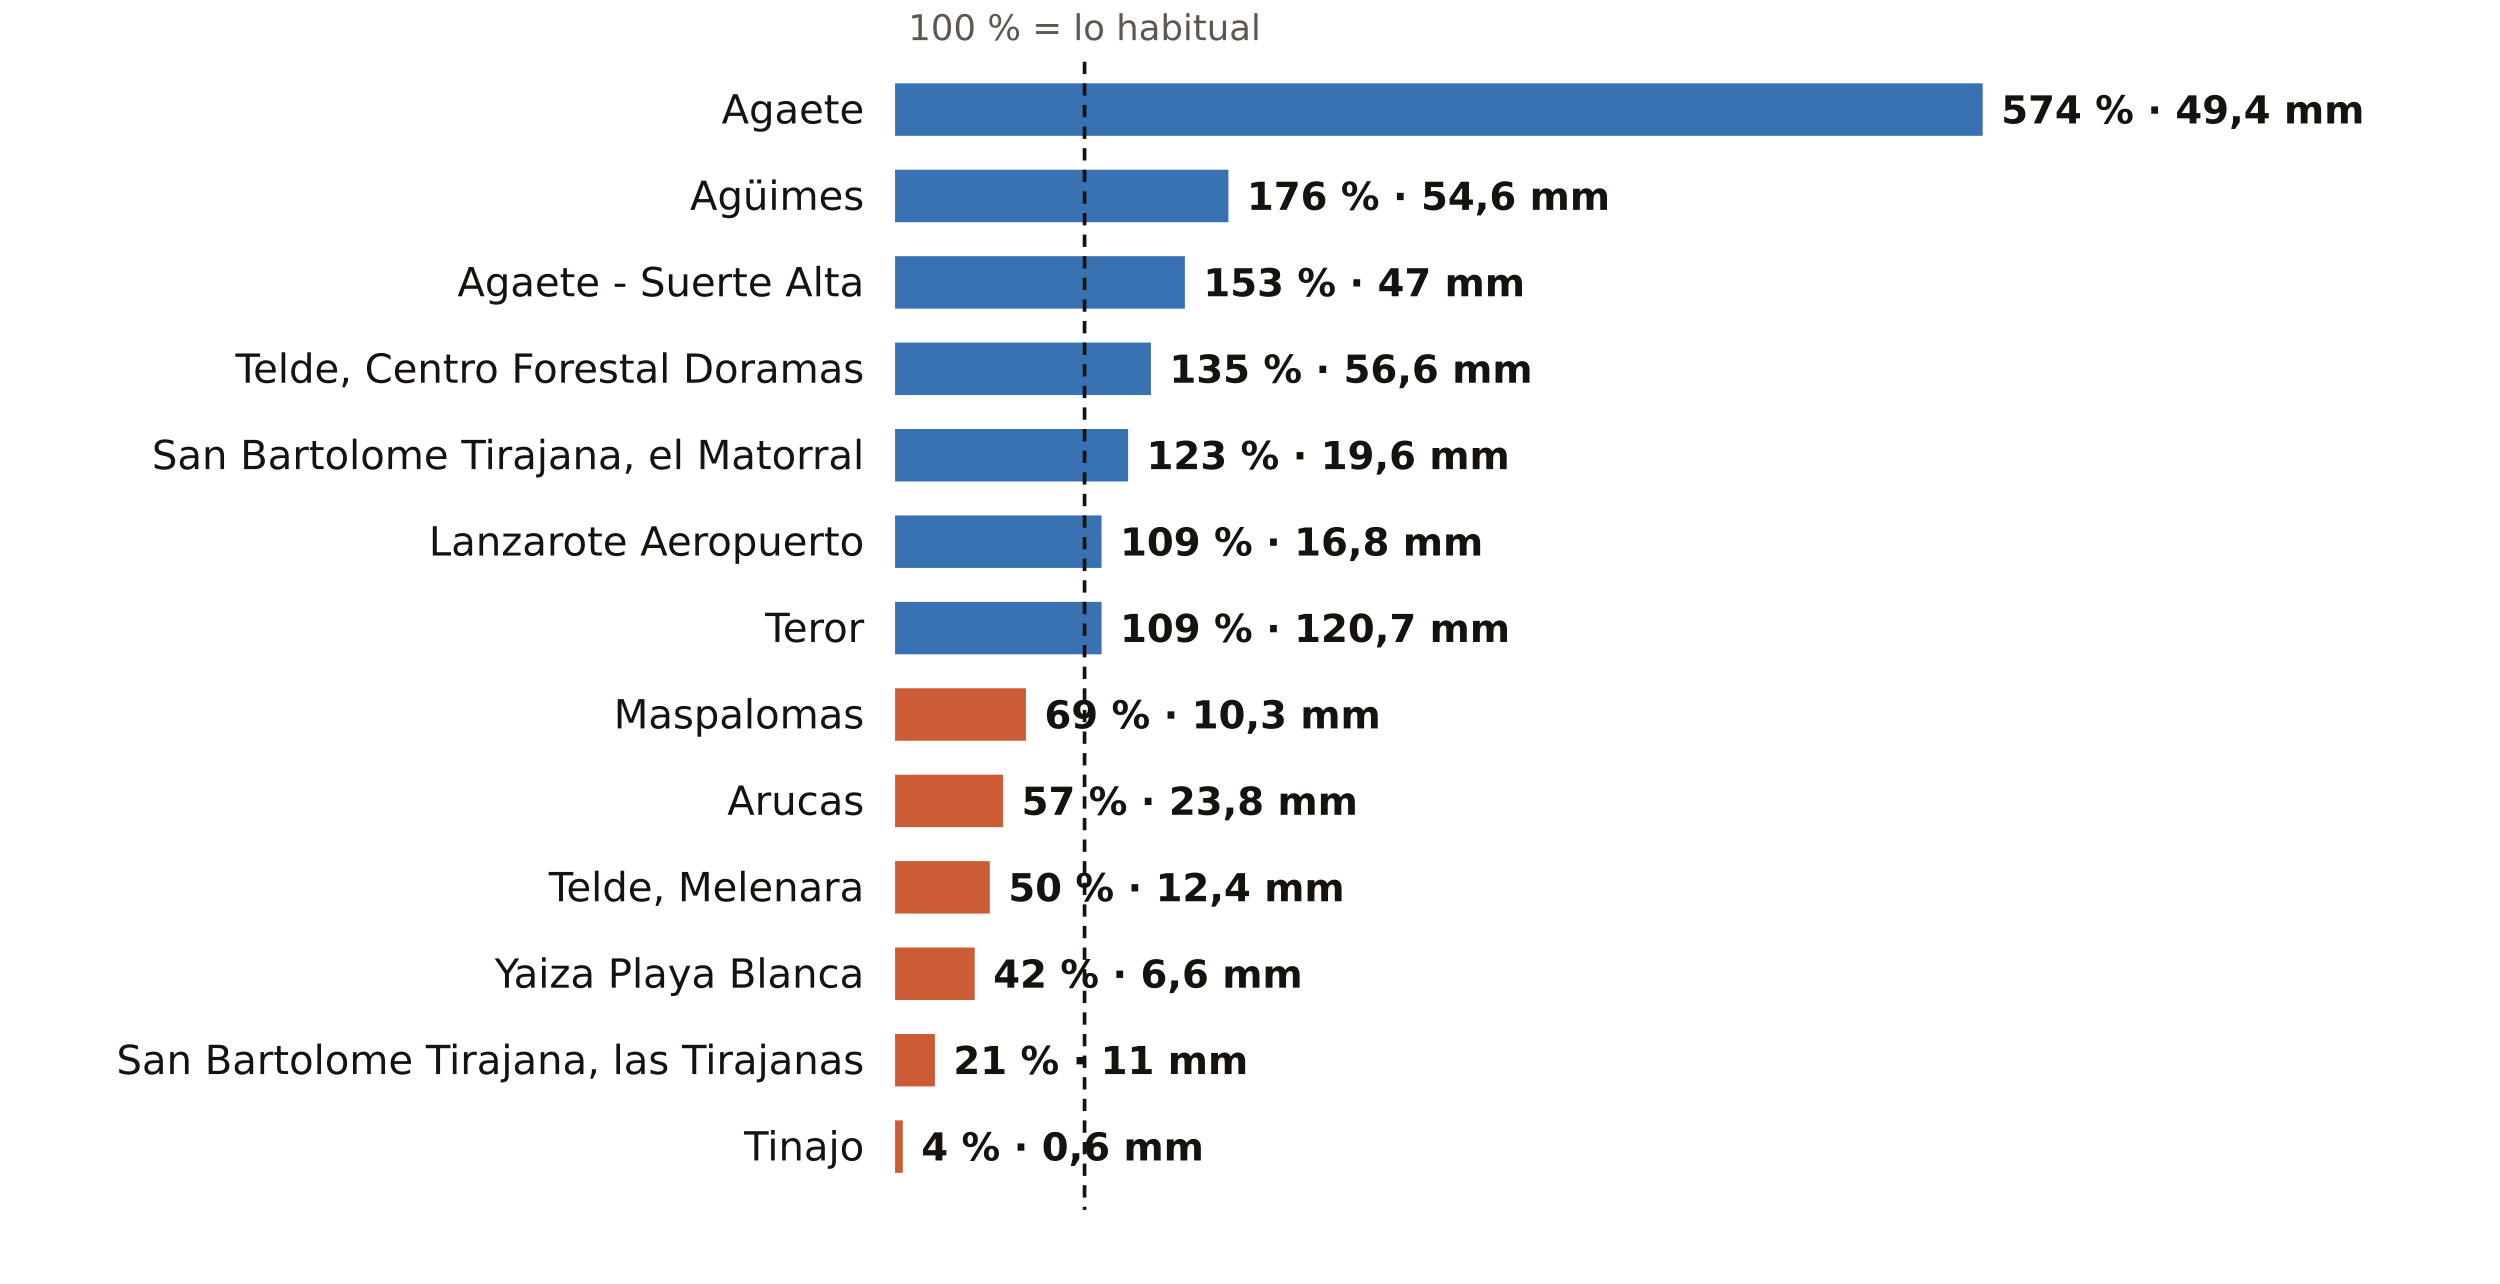
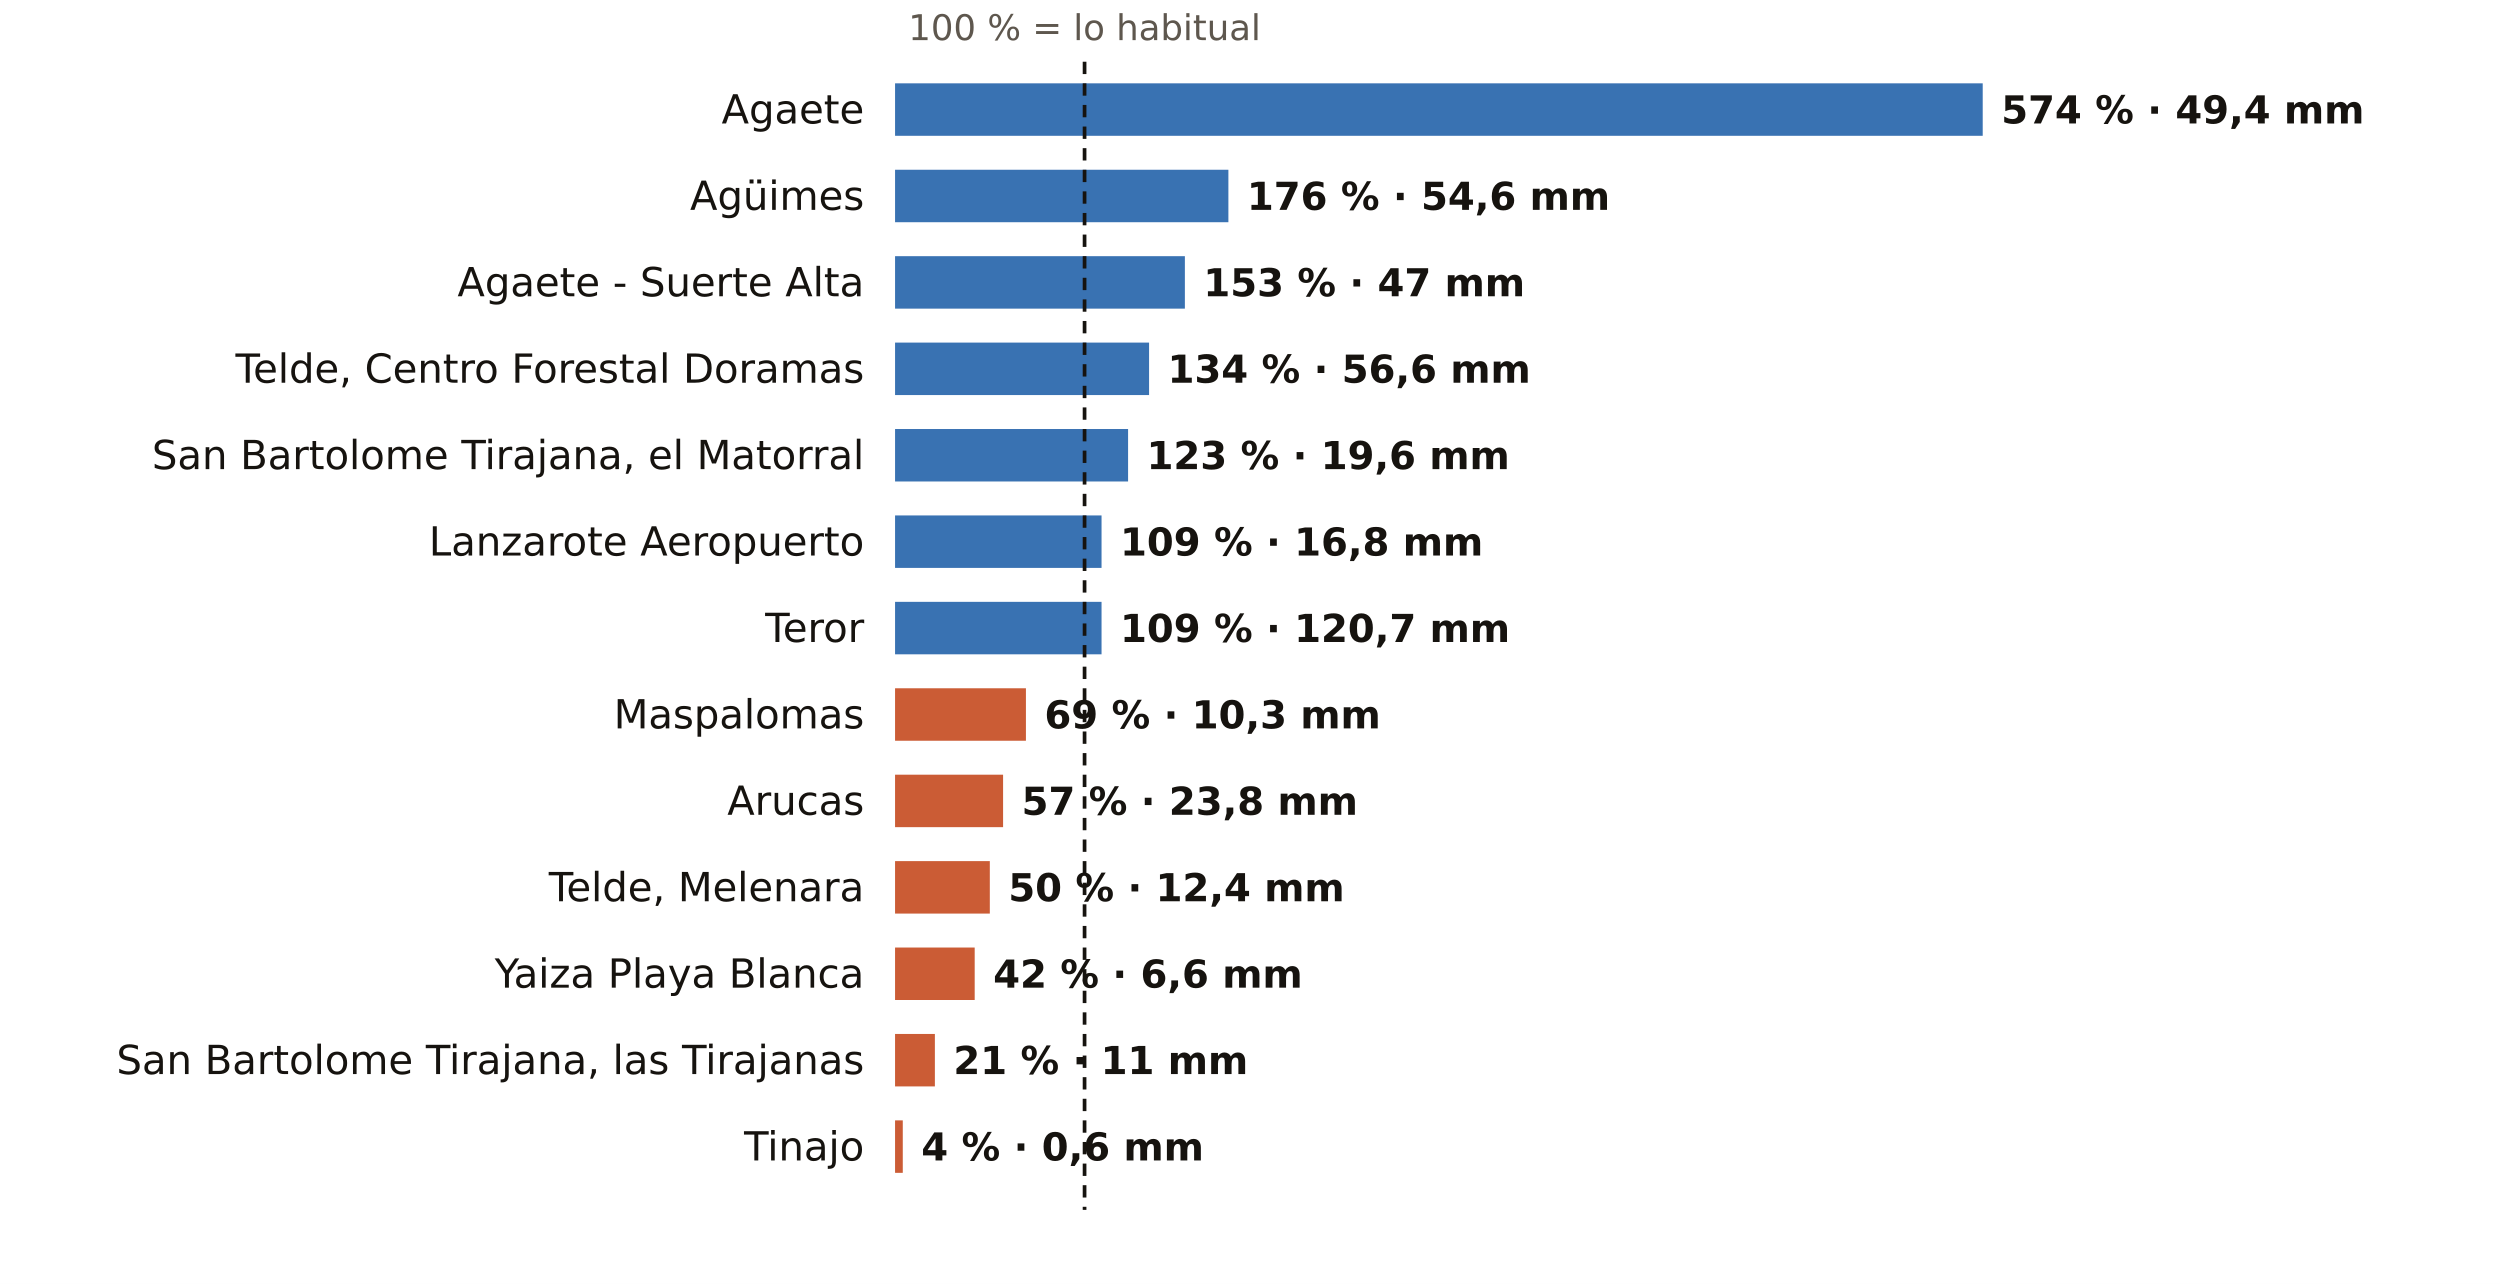
<svg xmlns="http://www.w3.org/2000/svg" viewBox="0 0 810 416" width="810" height="416" role="img" aria-label="El otoño en los pluviómetros de AEMET de Las Palmas: % de lo habitual">
  <rect width="810" height="416" fill="#FFFFFF" />
  <text x="351.4" y="13.0" font-size="11.5" fill="#5E574E" text-anchor="middle" font-weight="400" font-family="Public Sans, DejaVu Sans, Arial, sans-serif">100 % = lo habitual</text>
  <text x="280.0" y="40.0" font-size="13" fill="#16130F" text-anchor="end" font-weight="500" font-family="Public Sans, DejaVu Sans, Arial, sans-serif">Agaete</text>
  <rect x="290" y="27" width="352.4" height="17" fill="#1F5FA8" opacity="0.88" />
  <text x="648.4" y="40.0" font-size="12.5" fill="#16130F" text-anchor="start" font-weight="600" font-family="Public Sans, DejaVu Sans, Arial, sans-serif">574 % · 49,4 mm</text>
  <text x="280.0" y="68.0" font-size="13" fill="#16130F" text-anchor="end" font-weight="500" font-family="Public Sans, DejaVu Sans, Arial, sans-serif">Agüimes</text>
  <rect x="290" y="55" width="108.0" height="17" fill="#1F5FA8" opacity="0.88" />
  <text x="404.0" y="68.0" font-size="12.5" fill="#16130F" text-anchor="start" font-weight="600" font-family="Public Sans, DejaVu Sans, Arial, sans-serif">176 % · 54,6 mm</text>
  <text x="280.0" y="96.0" font-size="13" fill="#16130F" text-anchor="end" font-weight="500" font-family="Public Sans, DejaVu Sans, Arial, sans-serif">Agaete - Suerte Alta</text>
  <rect x="290" y="83" width="93.9" height="17" fill="#1F5FA8" opacity="0.88" />
  <text x="389.9" y="96.0" font-size="12.5" fill="#16130F" text-anchor="start" font-weight="600" font-family="Public Sans, DejaVu Sans, Arial, sans-serif">153 % · 47 mm</text>
  <text x="280.0" y="124.0" font-size="13" fill="#16130F" text-anchor="end" font-weight="500" font-family="Public Sans, DejaVu Sans, Arial, sans-serif">Telde, Centro Forestal Doramas</text>
-   <rect x="290" y="111" width="82.9" height="17" fill="#1F5FA8" opacity="0.88" />
-   <text x="378.9" y="124.0" font-size="12.5" fill="#16130F" text-anchor="start" font-weight="600" font-family="Public Sans, DejaVu Sans, Arial, sans-serif">135 % · 56,6 mm</text>
+   <rect x="290" y="111" width="82.3" height="17" fill="#1F5FA8" opacity="0.88" />
+   <text x="378.3" y="124.0" font-size="12.5" fill="#16130F" text-anchor="start" font-weight="600" font-family="Public Sans, DejaVu Sans, Arial, sans-serif">134 % · 56,6 mm</text>
  <text x="280.0" y="152.0" font-size="13" fill="#16130F" text-anchor="end" font-weight="500" font-family="Public Sans, DejaVu Sans, Arial, sans-serif">San Bartolome Tirajana, el Matorral</text>
  <rect x="290" y="139" width="75.5" height="17" fill="#1F5FA8" opacity="0.88" />
  <text x="371.5" y="152.0" font-size="12.5" fill="#16130F" text-anchor="start" font-weight="600" font-family="Public Sans, DejaVu Sans, Arial, sans-serif">123 % · 19,6 mm</text>
  <text x="280.0" y="180.0" font-size="13" fill="#16130F" text-anchor="end" font-weight="500" font-family="Public Sans, DejaVu Sans, Arial, sans-serif">Lanzarote Aeropuerto</text>
  <rect x="290" y="167" width="66.9" height="17" fill="#1F5FA8" opacity="0.88" />
  <text x="362.9" y="180.0" font-size="12.5" fill="#16130F" text-anchor="start" font-weight="600" font-family="Public Sans, DejaVu Sans, Arial, sans-serif">109 % · 16,8 mm</text>
  <text x="280.0" y="208.0" font-size="13" fill="#16130F" text-anchor="end" font-weight="500" font-family="Public Sans, DejaVu Sans, Arial, sans-serif">Teror</text>
  <rect x="290" y="195" width="66.9" height="17" fill="#1F5FA8" opacity="0.88" />
  <text x="362.9" y="208.0" font-size="12.5" fill="#16130F" text-anchor="start" font-weight="600" font-family="Public Sans, DejaVu Sans, Arial, sans-serif">109 % · 120,7 mm</text>
  <text x="280.0" y="236.0" font-size="13" fill="#16130F" text-anchor="end" font-weight="500" font-family="Public Sans, DejaVu Sans, Arial, sans-serif">Maspalomas</text>
  <rect x="290" y="223" width="42.4" height="17" fill="#C4461A" opacity="0.88" />
  <text x="338.4" y="236.0" font-size="12.5" fill="#16130F" text-anchor="start" font-weight="600" font-family="Public Sans, DejaVu Sans, Arial, sans-serif">69 % · 10,3 mm</text>
  <text x="280.0" y="264.0" font-size="13" fill="#16130F" text-anchor="end" font-weight="500" font-family="Public Sans, DejaVu Sans, Arial, sans-serif">Arucas</text>
  <rect x="290" y="251" width="35.0" height="17" fill="#C4461A" opacity="0.88" />
  <text x="331.0" y="264.0" font-size="12.5" fill="#16130F" text-anchor="start" font-weight="600" font-family="Public Sans, DejaVu Sans, Arial, sans-serif">57 % · 23,8 mm</text>
  <text x="280.0" y="292.0" font-size="13" fill="#16130F" text-anchor="end" font-weight="500" font-family="Public Sans, DejaVu Sans, Arial, sans-serif">Telde, Melenara</text>
  <rect x="290" y="279" width="30.7" height="17" fill="#C4461A" opacity="0.88" />
  <text x="326.7" y="292.0" font-size="12.5" fill="#16130F" text-anchor="start" font-weight="600" font-family="Public Sans, DejaVu Sans, Arial, sans-serif">50 % · 12,4 mm</text>
  <text x="280.0" y="320.0" font-size="13" fill="#16130F" text-anchor="end" font-weight="500" font-family="Public Sans, DejaVu Sans, Arial, sans-serif">Yaiza Playa Blanca</text>
  <rect x="290" y="307" width="25.8" height="17" fill="#C4461A" opacity="0.88" />
  <text x="321.8" y="320.0" font-size="12.5" fill="#16130F" text-anchor="start" font-weight="600" font-family="Public Sans, DejaVu Sans, Arial, sans-serif">42 % · 6,6 mm</text>
  <text x="280.0" y="348.0" font-size="13" fill="#16130F" text-anchor="end" font-weight="500" font-family="Public Sans, DejaVu Sans, Arial, sans-serif">San Bartolome Tirajana, las Tirajanas</text>
  <rect x="290" y="335" width="12.9" height="17" fill="#C4461A" opacity="0.88" />
  <text x="308.9" y="348.0" font-size="12.5" fill="#16130F" text-anchor="start" font-weight="600" font-family="Public Sans, DejaVu Sans, Arial, sans-serif">21 % · 11 mm</text>
  <text x="280.0" y="376.0" font-size="13" fill="#16130F" text-anchor="end" font-weight="500" font-family="Public Sans, DejaVu Sans, Arial, sans-serif">Tinajo</text>
  <rect x="290" y="363" width="2.5" height="17" fill="#C4461A" opacity="0.88" />
  <text x="298.5" y="376.0" font-size="12.5" fill="#16130F" text-anchor="start" font-weight="600" font-family="Public Sans, DejaVu Sans, Arial, sans-serif">4 % · 0,6 mm</text>
  <line x1="351.4" x2="351.4" y1="20" y2="392" stroke="#16130F" stroke-width="1.2" stroke-dasharray="4 3" />
</svg>
